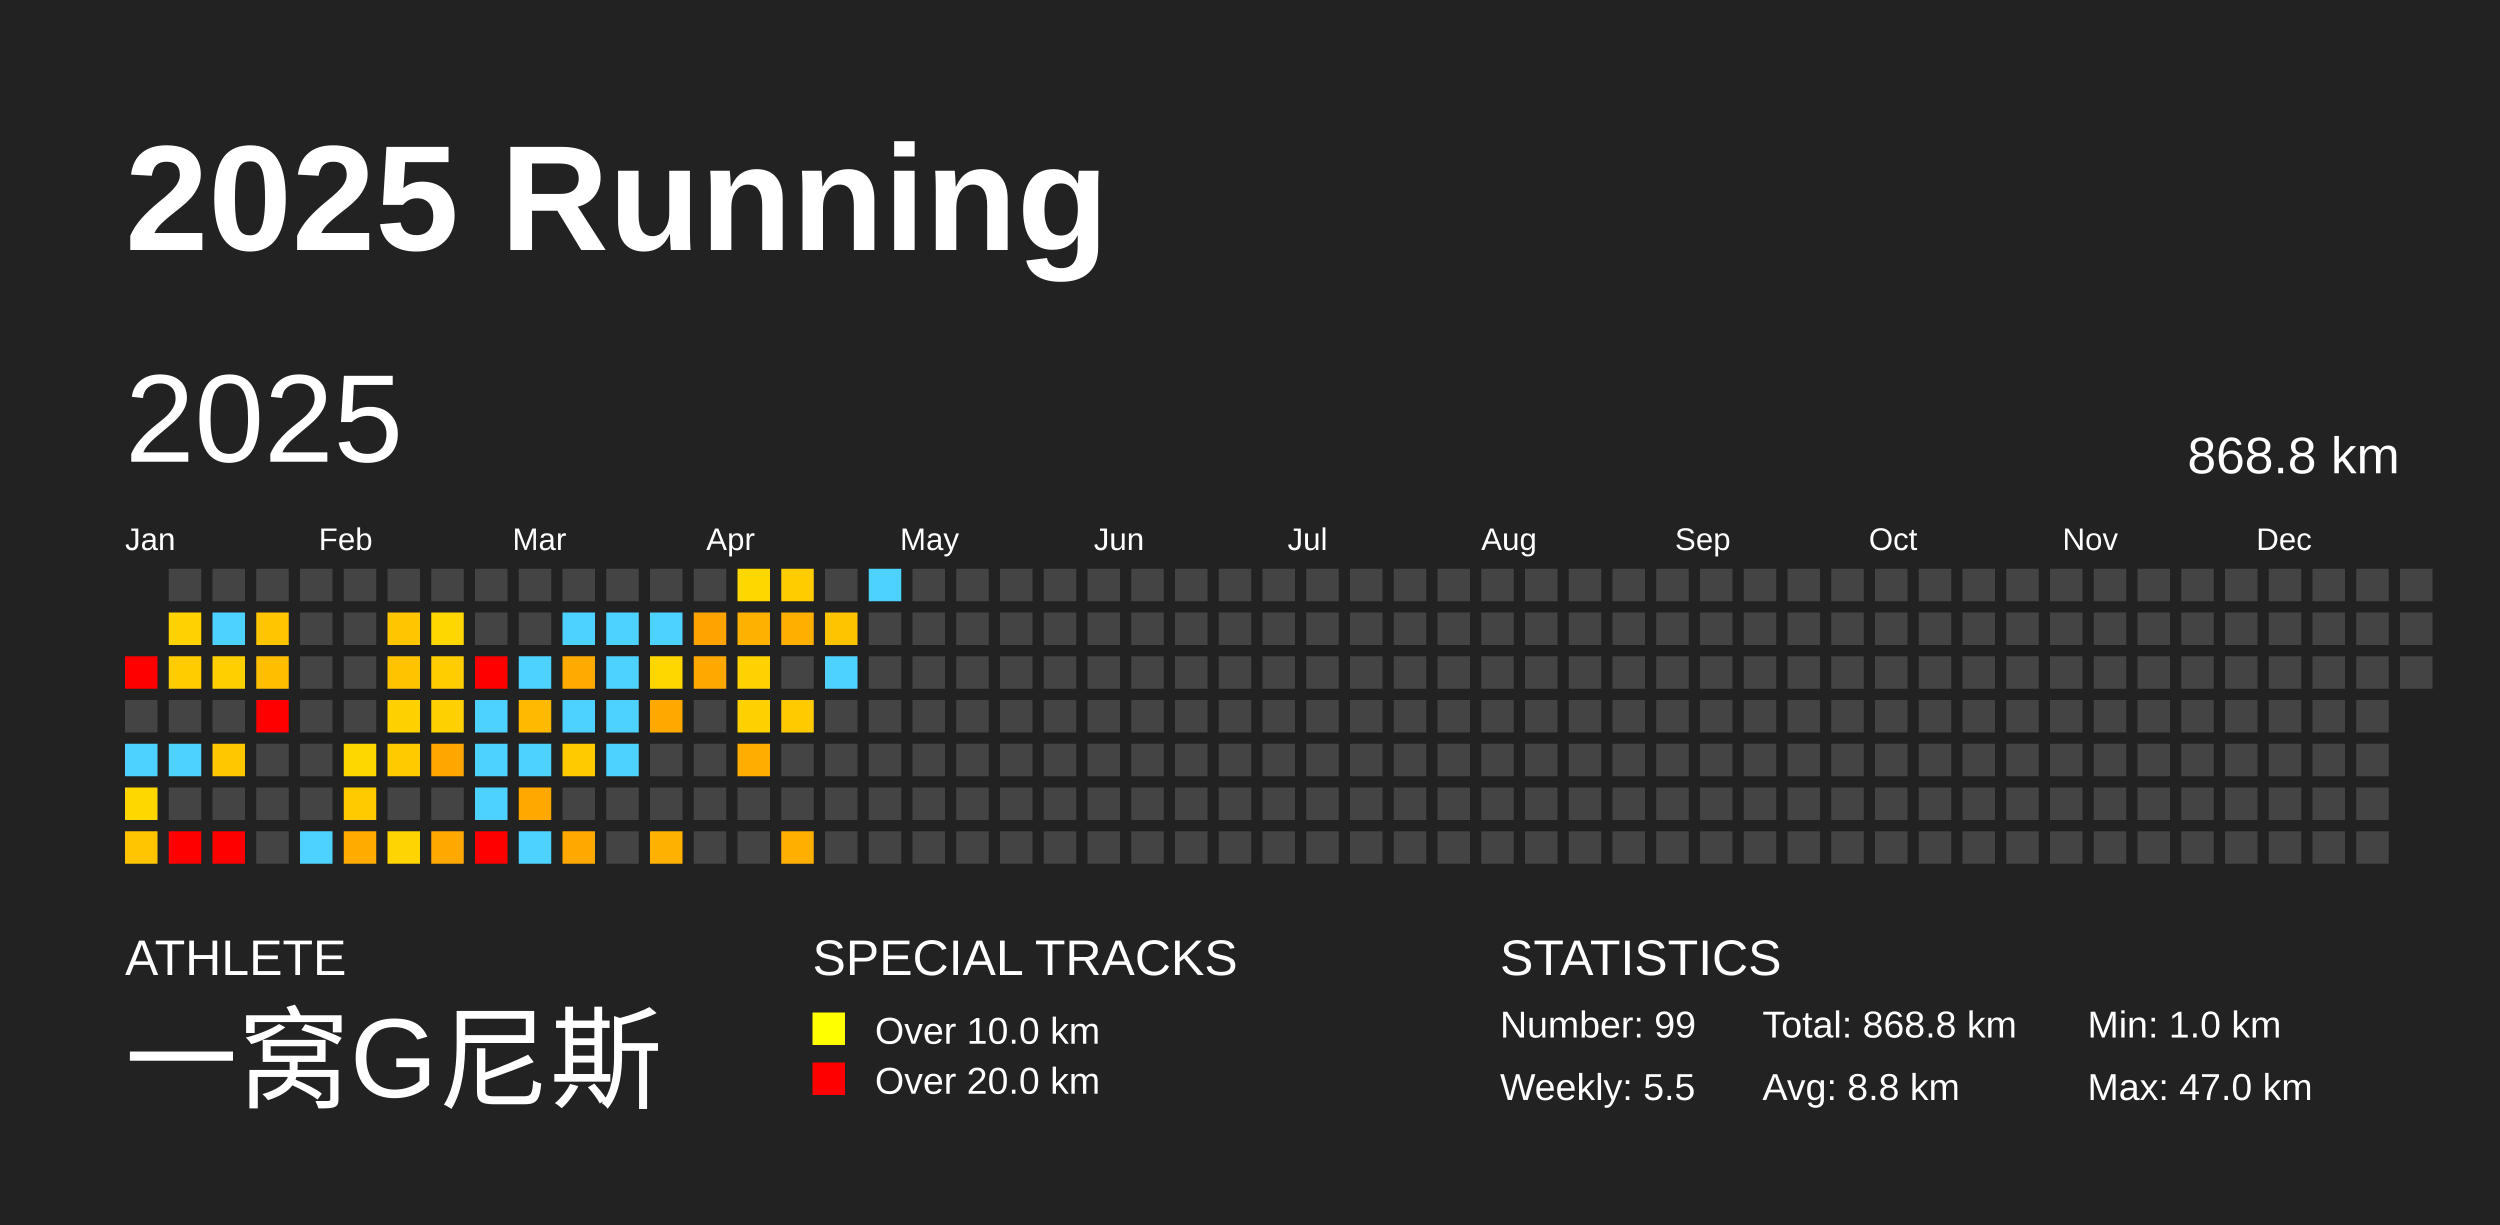
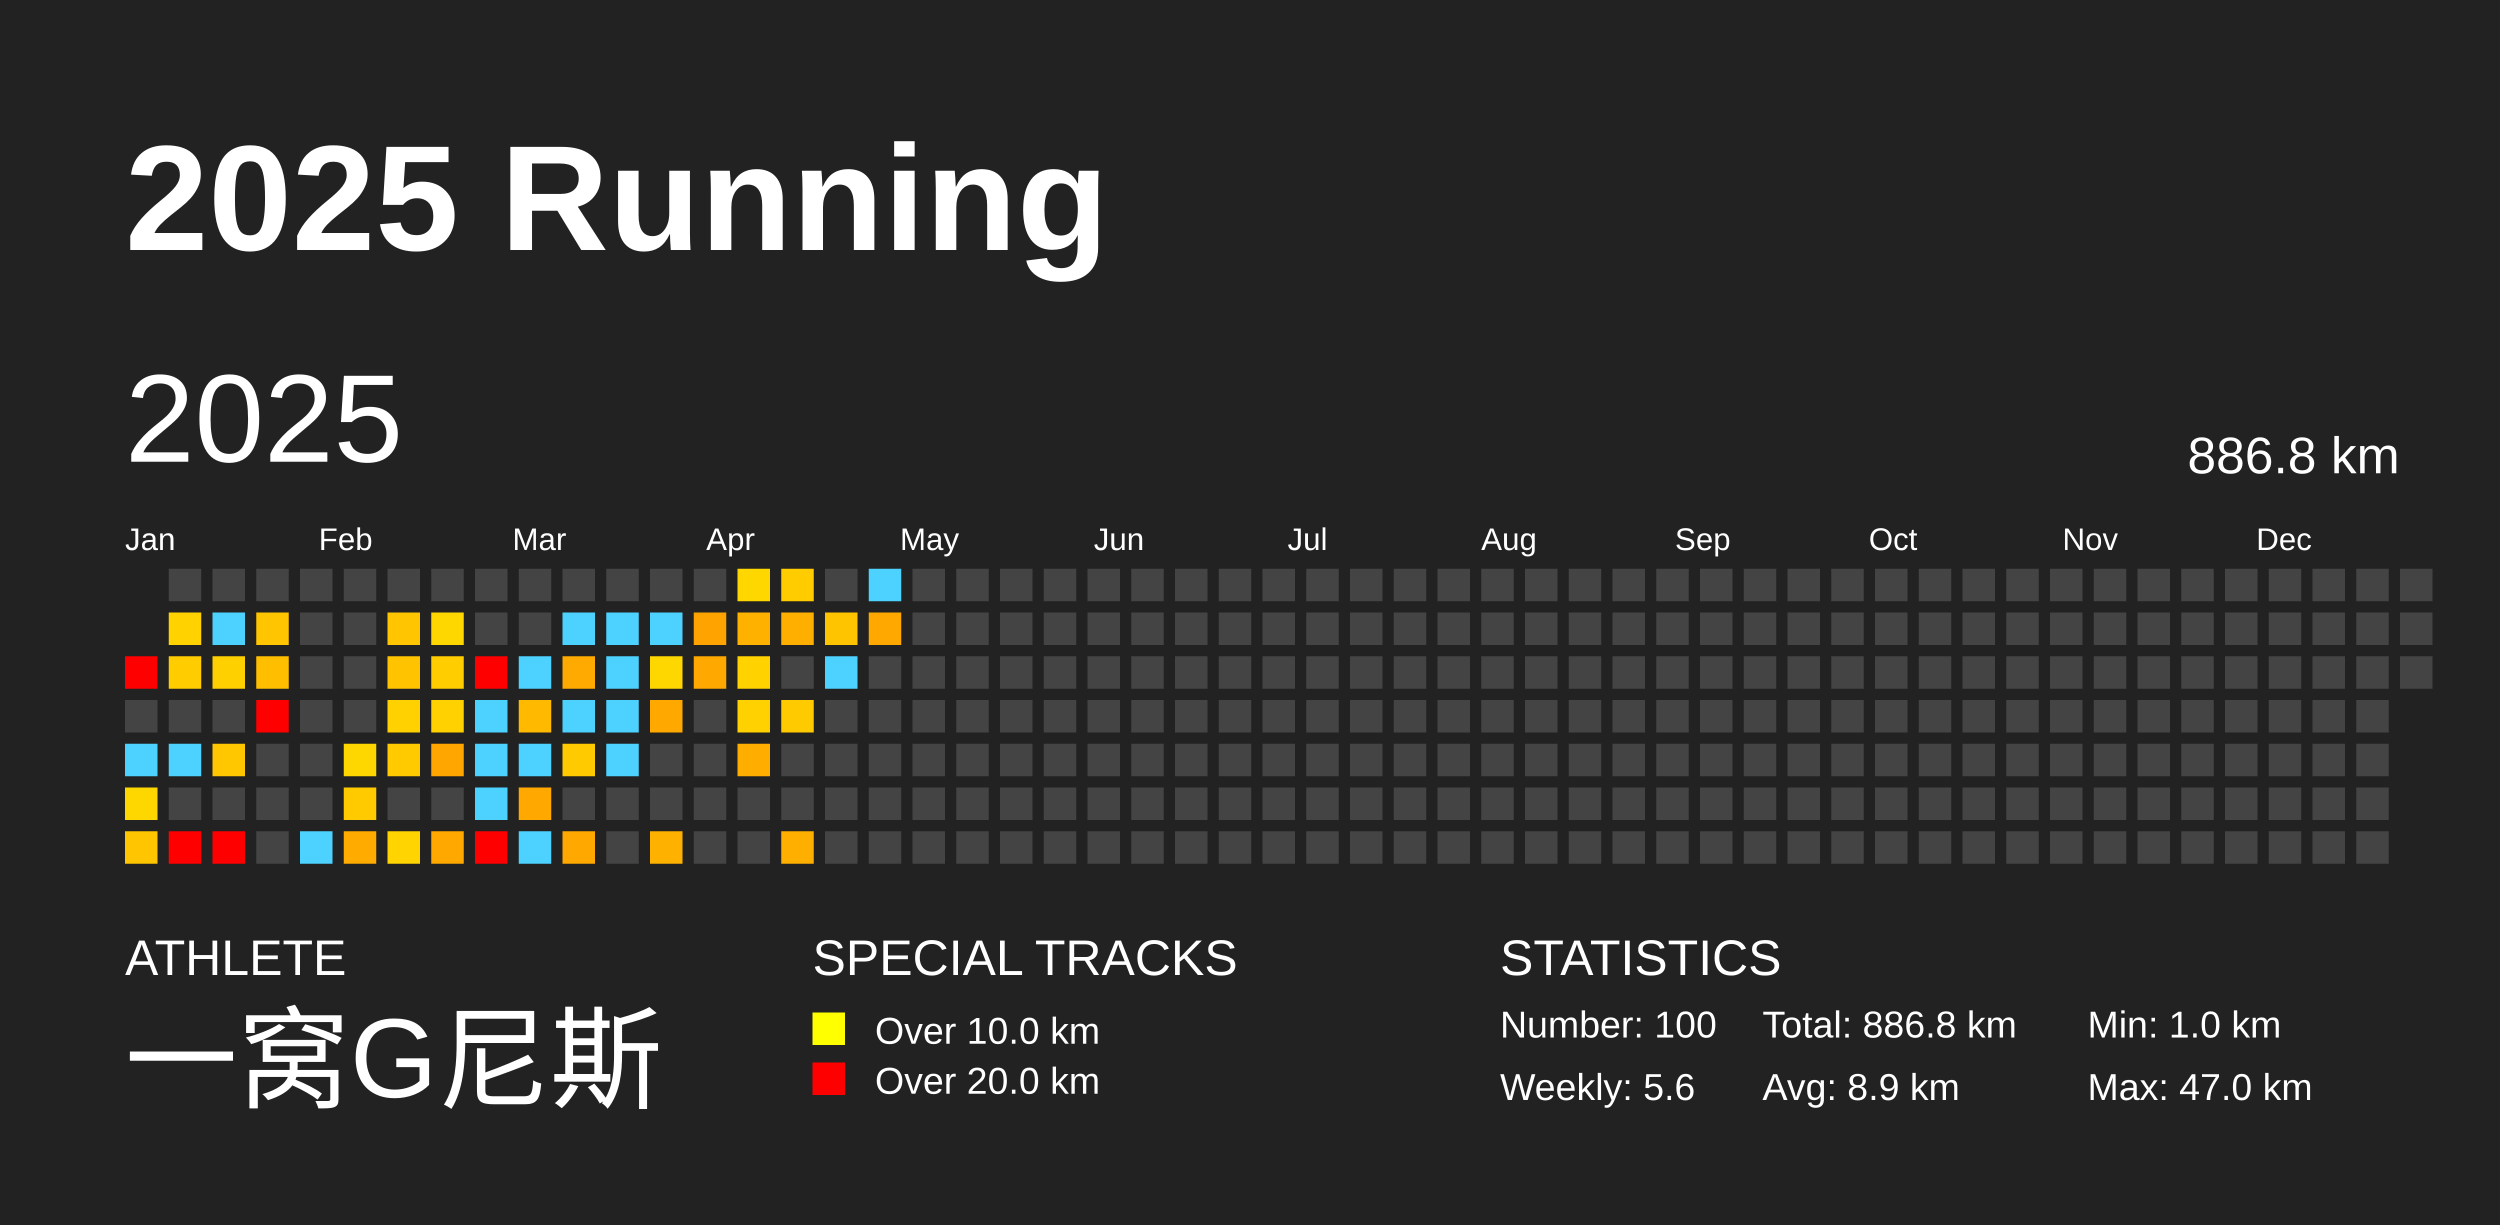
<svg xmlns="http://www.w3.org/2000/svg" baseProfile="full" height="98mm" version="1.1" viewBox="0,0,200,98" width="200mm">
  <defs />
  <rect fill="#222222" height="98" width="200" x="0" y="0" />
  <text fill="#FFFFFF" style="font-size:12px; font-family:Arial; font-weight:bold;" x="10" y="20">2025 Running</text>
  <text fill="#FFFFFF" style="font-size:4px; font-family:Arial" x="10" y="78">ATHLETE</text>
  <text fill="#FFFFFF" style="font-size:9px; font-family:Arial" x="10" y="88">一窝G尼斯</text>
  <text fill="#FFFFFF" style="font-size:4px; font-family:Arial" x="65" y="78">SPECIAL TRACKS</text>
  <rect fill="yellow" height="2.6" width="2.6" x="65" y="81" />
  <text fill="#FFFFFF" style="font-size:3px; font-family:Arial" x="70" y="83.5">Over 10.0 km</text>
  <rect fill="red" height="2.6" width="2.6" x="65" y="85" />
  <text fill="#FFFFFF" style="font-size:3px; font-family:Arial" x="70" y="87.5">Over 20.0 km</text>
  <text fill="#FFFFFF" style="font-size:4px; font-family:Arial" x="120" y="78">STATISTICS</text>
-   <text fill="#FFFFFF" style="font-size:3px; font-family:Arial" x="120" y="83">Number: 99</text>
-   <text fill="#FFFFFF" style="font-size:3px; font-family:Arial" x="120" y="88">Weekly: 5.5</text>
-   <text fill="#FFFFFF" style="font-size:3px; font-family:Arial" x="141" y="83">Total: 868.8 km</text>
-   <text fill="#FFFFFF" style="font-size:3px; font-family:Arial" x="141" y="88">Avg: 8.8 km</text>
+   <text fill="#FFFFFF" style="font-size:3px; font-family:Arial" x="120" y="83">Number: 100</text>
+   <text fill="#FFFFFF" style="font-size:3px; font-family:Arial" x="120" y="88">Weekly: 5.6</text>
+   <text fill="#FFFFFF" style="font-size:3px; font-family:Arial" x="141" y="83">Total: 886.8 km</text>
+   <text fill="#FFFFFF" style="font-size:3px; font-family:Arial" x="141" y="88">Avg: 8.9 km</text>
  <text fill="#FFFFFF" style="font-size:3px; font-family:Arial" x="167" y="83">Min: 1.0 km</text>
  <text fill="#FFFFFF" style="font-size:3px; font-family:Arial" x="167" y="88">Max: 47.0 km</text>
  <text dominant-baseline="hanging" fill="#FFFFFF" style="font-size:10.0px; font-family:Arial;" x="10" y="30">2025</text>
-   <text dominant-baseline="hanging" fill="#FFFFFF" style="font-size:4.125px; font-family:Arial;" x="175" y="35">868.8 km</text>
+   <text dominant-baseline="hanging" fill="#FFFFFF" style="font-size:4.125px; font-family:Arial;" x="175" y="35">886.8 km</text>
  <text fill="#FFFFFF" style="font-size:2.5px; font-family:Arial" x="10.0" y="44">Jan</text>
  <text fill="#FFFFFF" style="font-size:2.5px; font-family:Arial" x="25.5" y="44">Feb</text>
  <text fill="#FFFFFF" style="font-size:2.5px; font-family:Arial" x="41.0" y="44">Mar</text>
  <text fill="#FFFFFF" style="font-size:2.5px; font-family:Arial" x="56.5" y="44">Apr</text>
  <text fill="#FFFFFF" style="font-size:2.5px; font-family:Arial" x="72.0" y="44">May</text>
  <text fill="#FFFFFF" style="font-size:2.5px; font-family:Arial" x="87.5" y="44">Jun</text>
  <text fill="#FFFFFF" style="font-size:2.5px; font-family:Arial" x="103.0" y="44">Jul</text>
  <text fill="#FFFFFF" style="font-size:2.5px; font-family:Arial" x="118.5" y="44">Aug</text>
  <text fill="#FFFFFF" style="font-size:2.5px; font-family:Arial" x="134.0" y="44">Sep</text>
  <text fill="#FFFFFF" style="font-size:2.5px; font-family:Arial" x="149.5" y="44">Oct</text>
  <text fill="#FFFFFF" style="font-size:2.5px; font-family:Arial" x="165.0" y="44">Nov</text>
  <text fill="#FFFFFF" style="font-size:2.5px; font-family:Arial" x="180.5" y="44">Dec</text>
  <rect fill="red" height="2.6" width="2.6" x="10.0" y="52.5" />
  <rect fill="#444444" height="2.6" width="2.6" x="10.0" y="56.0" />
  <rect fill="#4dd2ff" height="2.6" width="2.6" x="10.0" y="59.5" />
  <rect fill="#ffd700" height="2.6" width="2.6" x="10.0" y="63.0" />
  <rect fill="#ffc500" height="2.6" width="2.6" x="10.0" y="66.5" />
  <rect fill="#444444" height="2.6" width="2.6" x="13.5" y="45.5" />
  <rect fill="#ffd200" height="2.6" width="2.6" x="13.5" y="49.0" />
  <rect fill="#ffcc00" height="2.6" width="2.6" x="13.5" y="52.5" />
  <rect fill="#444444" height="2.6" width="2.6" x="13.5" y="56.0" />
  <rect fill="#4dd2ff" height="2.6" width="2.6" x="13.5" y="59.5" />
  <rect fill="#444444" height="2.6" width="2.6" x="13.5" y="63.0" />
  <rect fill="red" height="2.6" width="2.6" x="13.5" y="66.5" />
  <rect fill="#444444" height="2.6" width="2.6" x="17.0" y="45.5" />
  <rect fill="#4dd2ff" height="2.6" width="2.6" x="17.0" y="49.0" />
  <rect fill="#ffd000" height="2.6" width="2.6" x="17.0" y="52.5" />
  <rect fill="#444444" height="2.6" width="2.6" x="17.0" y="56.0" />
  <rect fill="#ffc700" height="2.6" width="2.6" x="17.0" y="59.5" />
  <rect fill="#444444" height="2.6" width="2.6" x="17.0" y="63.0" />
  <rect fill="red" height="2.6" width="2.6" x="17.0" y="66.5" />
  <rect fill="#444444" height="2.6" width="2.6" x="20.5" y="45.5" />
  <rect fill="#ffc500" height="2.6" width="2.6" x="20.5" y="49.0" />
  <rect fill="#ffbf00" height="2.6" width="2.6" x="20.5" y="52.5" />
  <rect fill="red" height="2.6" width="2.6" x="20.5" y="56.0" />
  <rect fill="#444444" height="2.6" width="2.6" x="20.5" y="59.5" />
  <rect fill="#444444" height="2.6" width="2.6" x="20.5" y="63.0" />
  <rect fill="#444444" height="2.6" width="2.6" x="20.5" y="66.5" />
  <rect fill="#444444" height="2.6" width="2.6" x="24.0" y="45.5" />
  <rect fill="#444444" height="2.6" width="2.6" x="24.0" y="49.0" />
  <rect fill="#444444" height="2.6" width="2.6" x="24.0" y="52.5" />
  <rect fill="#444444" height="2.6" width="2.6" x="24.0" y="56.0" />
  <rect fill="#444444" height="2.6" width="2.6" x="24.0" y="59.5" />
  <rect fill="#444444" height="2.6" width="2.6" x="24.0" y="63.0" />
  <rect fill="#4dd2ff" height="2.6" width="2.6" x="24.0" y="66.5" />
  <rect fill="#444444" height="2.6" width="2.6" x="27.5" y="45.5" />
  <rect fill="#444444" height="2.6" width="2.6" x="27.5" y="49.0" />
  <rect fill="#444444" height="2.6" width="2.6" x="27.5" y="52.5" />
  <rect fill="#444444" height="2.6" width="2.6" x="27.5" y="56.0" />
  <rect fill="#ffd700" height="2.6" width="2.6" x="27.5" y="59.5" />
  <rect fill="#ffcb00" height="2.6" width="2.6" x="27.5" y="63.0" />
  <rect fill="#ffab00" height="2.6" width="2.6" x="27.5" y="66.5" />
  <rect fill="#444444" height="2.6" width="2.6" x="31.0" y="45.5" />
  <rect fill="#ffc500" height="2.6" width="2.6" x="31.0" y="49.0" />
  <rect fill="#ffc300" height="2.6" width="2.6" x="31.0" y="52.5" />
  <rect fill="#ffd100" height="2.6" width="2.6" x="31.0" y="56.0" />
  <rect fill="#ffcb00" height="2.6" width="2.6" x="31.0" y="59.5" />
  <rect fill="#444444" height="2.6" width="2.6" x="31.0" y="63.0" />
  <rect fill="#ffd400" height="2.6" width="2.6" x="31.0" y="66.5" />
  <rect fill="#444444" height="2.6" width="2.6" x="34.5" y="45.5" />
  <rect fill="#ffd700" height="2.6" width="2.6" x="34.5" y="49.0" />
  <rect fill="#ffcd00" height="2.6" width="2.6" x="34.5" y="52.5" />
  <rect fill="#ffd100" height="2.6" width="2.6" x="34.5" y="56.0" />
  <rect fill="#ffa700" height="2.6" width="2.6" x="34.5" y="59.5" />
  <rect fill="#444444" height="2.6" width="2.6" x="34.5" y="63.0" />
  <rect fill="#ffa900" height="2.6" width="2.6" x="34.5" y="66.5" />
  <rect fill="#444444" height="2.6" width="2.6" x="38.0" y="45.5" />
  <rect fill="#444444" height="2.6" width="2.6" x="38.0" y="49.0" />
  <rect fill="red" height="2.6" width="2.6" x="38.0" y="52.5" />
  <rect fill="#4dd2ff" height="2.6" width="2.6" x="38.0" y="56.0" />
  <rect fill="#4dd2ff" height="2.6" width="2.6" x="38.0" y="59.5" />
  <rect fill="#4dd2ff" height="2.6" width="2.6" x="38.0" y="63.0" />
  <rect fill="red" height="2.6" width="2.6" x="38.0" y="66.5" />
  <rect fill="#444444" height="2.6" width="2.6" x="41.5" y="45.5" />
  <rect fill="#444444" height="2.6" width="2.6" x="41.5" y="49.0" />
  <rect fill="#4dd2ff" height="2.6" width="2.6" x="41.5" y="52.5" />
  <rect fill="#ffba00" height="2.6" width="2.6" x="41.5" y="56.0" />
  <rect fill="#4dd2ff" height="2.6" width="2.6" x="41.5" y="59.5" />
  <rect fill="#ffa800" height="2.6" width="2.6" x="41.5" y="63.0" />
  <rect fill="#4dd2ff" height="2.6" width="2.6" x="41.5" y="66.5" />
  <rect fill="#444444" height="2.6" width="2.6" x="45.0" y="45.5" />
  <rect fill="#4dd2ff" height="2.6" width="2.6" x="45.0" y="49.0" />
  <rect fill="#ffaa00" height="2.6" width="2.6" x="45.0" y="52.5" />
  <rect fill="#4dd2ff" height="2.6" width="2.6" x="45.0" y="56.0" />
  <rect fill="#ffcb00" height="2.6" width="2.6" x="45.0" y="59.5" />
  <rect fill="#444444" height="2.6" width="2.6" x="45.0" y="63.0" />
  <rect fill="#ffa900" height="2.6" width="2.6" x="45.0" y="66.5" />
  <rect fill="#444444" height="2.6" width="2.6" x="48.5" y="45.5" />
  <rect fill="#4dd2ff" height="2.6" width="2.6" x="48.5" y="49.0" />
  <rect fill="#4dd2ff" height="2.6" width="2.6" x="48.5" y="52.5" />
  <rect fill="#4dd2ff" height="2.6" width="2.6" x="48.5" y="56.0" />
  <rect fill="#4dd2ff" height="2.6" width="2.6" x="48.5" y="59.5" />
  <rect fill="#444444" height="2.6" width="2.6" x="48.5" y="63.0" />
  <rect fill="#444444" height="2.6" width="2.6" x="48.5" y="66.5" />
  <rect fill="#444444" height="2.6" width="2.6" x="52.0" y="45.5" />
  <rect fill="#4dd2ff" height="2.6" width="2.6" x="52.0" y="49.0" />
  <rect fill="#ffd700" height="2.6" width="2.6" x="52.0" y="52.5" />
  <rect fill="#ffa900" height="2.6" width="2.6" x="52.0" y="56.0" />
  <rect fill="#444444" height="2.6" width="2.6" x="52.0" y="59.5" />
  <rect fill="#444444" height="2.6" width="2.6" x="52.0" y="63.0" />
  <rect fill="#ffb100" height="2.6" width="2.6" x="52.0" y="66.5" />
  <rect fill="#444444" height="2.6" width="2.6" x="55.5" y="45.5" />
  <rect fill="#ffa300" height="2.6" width="2.6" x="55.5" y="49.0" />
  <rect fill="#ffa800" height="2.6" width="2.6" x="55.5" y="52.5" />
  <rect fill="#444444" height="2.6" width="2.6" x="55.5" y="56.0" />
  <rect fill="#444444" height="2.6" width="2.6" x="55.5" y="59.5" />
  <rect fill="#444444" height="2.6" width="2.6" x="55.5" y="63.0" />
  <rect fill="#444444" height="2.6" width="2.6" x="55.5" y="66.5" />
  <rect fill="#ffd700" height="2.6" width="2.6" x="59.0" y="45.5" />
  <rect fill="#ffb100" height="2.6" width="2.6" x="59.0" y="49.0" />
  <rect fill="#ffd200" height="2.6" width="2.6" x="59.0" y="52.5" />
  <rect fill="#ffd100" height="2.6" width="2.6" x="59.0" y="56.0" />
  <rect fill="#ffae00" height="2.6" width="2.6" x="59.0" y="59.5" />
  <rect fill="#444444" height="2.6" width="2.6" x="59.0" y="63.0" />
  <rect fill="#444444" height="2.6" width="2.6" x="59.0" y="66.5" />
  <rect fill="#ffcc00" height="2.6" width="2.6" x="62.5" y="45.5" />
  <rect fill="#ffaf00" height="2.6" width="2.6" x="62.5" y="49.0" />
  <rect fill="#444444" height="2.6" width="2.6" x="62.5" y="52.5" />
  <rect fill="#ffca00" height="2.6" width="2.6" x="62.5" y="56.0" />
  <rect fill="#444444" height="2.6" width="2.6" x="62.5" y="59.5" />
  <rect fill="#444444" height="2.6" width="2.6" x="62.5" y="63.0" />
  <rect fill="#ffaf00" height="2.6" width="2.6" x="62.5" y="66.5" />
  <rect fill="#444444" height="2.6" width="2.6" x="66.0" y="45.5" />
  <rect fill="#ffc400" height="2.6" width="2.6" x="66.0" y="49.0" />
  <rect fill="#4dd2ff" height="2.6" width="2.6" x="66.0" y="52.5" />
  <rect fill="#444444" height="2.6" width="2.6" x="66.0" y="56.0" />
  <rect fill="#444444" height="2.6" width="2.6" x="66.0" y="59.5" />
  <rect fill="#444444" height="2.6" width="2.6" x="66.0" y="63.0" />
  <rect fill="#444444" height="2.6" width="2.6" x="66.0" y="66.5" />
  <rect fill="#4dd2ff" height="2.6" width="2.6" x="69.5" y="45.5" />
-   <rect fill="#444444" height="2.6" width="2.6" x="69.5" y="49.0" />
+   <rect fill="#ffa900" height="2.6" width="2.6" x="69.5" y="49.0" />
  <rect fill="#444444" height="2.6" width="2.6" x="69.5" y="52.5" />
  <rect fill="#444444" height="2.6" width="2.6" x="69.5" y="56.0" />
  <rect fill="#444444" height="2.6" width="2.6" x="69.5" y="59.5" />
  <rect fill="#444444" height="2.6" width="2.6" x="69.5" y="63.0" />
  <rect fill="#444444" height="2.6" width="2.6" x="69.5" y="66.5" />
  <rect fill="#444444" height="2.6" width="2.6" x="73.0" y="45.5" />
  <rect fill="#444444" height="2.6" width="2.6" x="73.0" y="49.0" />
  <rect fill="#444444" height="2.6" width="2.6" x="73.0" y="52.5" />
  <rect fill="#444444" height="2.6" width="2.6" x="73.0" y="56.0" />
  <rect fill="#444444" height="2.6" width="2.6" x="73.0" y="59.5" />
  <rect fill="#444444" height="2.6" width="2.6" x="73.0" y="63.0" />
  <rect fill="#444444" height="2.6" width="2.6" x="73.0" y="66.5" />
  <rect fill="#444444" height="2.6" width="2.6" x="76.5" y="45.5" />
  <rect fill="#444444" height="2.6" width="2.6" x="76.5" y="49.0" />
  <rect fill="#444444" height="2.6" width="2.6" x="76.5" y="52.5" />
  <rect fill="#444444" height="2.6" width="2.6" x="76.5" y="56.0" />
  <rect fill="#444444" height="2.6" width="2.6" x="76.5" y="59.5" />
  <rect fill="#444444" height="2.6" width="2.6" x="76.5" y="63.0" />
  <rect fill="#444444" height="2.6" width="2.6" x="76.5" y="66.5" />
  <rect fill="#444444" height="2.6" width="2.6" x="80.0" y="45.5" />
  <rect fill="#444444" height="2.6" width="2.6" x="80.0" y="49.0" />
  <rect fill="#444444" height="2.6" width="2.6" x="80.0" y="52.5" />
  <rect fill="#444444" height="2.6" width="2.6" x="80.0" y="56.0" />
  <rect fill="#444444" height="2.6" width="2.6" x="80.0" y="59.5" />
  <rect fill="#444444" height="2.6" width="2.6" x="80.0" y="63.0" />
  <rect fill="#444444" height="2.6" width="2.6" x="80.0" y="66.5" />
  <rect fill="#444444" height="2.6" width="2.6" x="83.5" y="45.5" />
  <rect fill="#444444" height="2.6" width="2.6" x="83.5" y="49.0" />
  <rect fill="#444444" height="2.6" width="2.6" x="83.5" y="52.5" />
  <rect fill="#444444" height="2.6" width="2.6" x="83.5" y="56.0" />
  <rect fill="#444444" height="2.6" width="2.6" x="83.5" y="59.5" />
  <rect fill="#444444" height="2.6" width="2.6" x="83.5" y="63.0" />
  <rect fill="#444444" height="2.6" width="2.6" x="83.5" y="66.5" />
  <rect fill="#444444" height="2.6" width="2.6" x="87.0" y="45.5" />
  <rect fill="#444444" height="2.6" width="2.6" x="87.0" y="49.0" />
  <rect fill="#444444" height="2.6" width="2.6" x="87.0" y="52.5" />
  <rect fill="#444444" height="2.6" width="2.6" x="87.0" y="56.0" />
  <rect fill="#444444" height="2.6" width="2.6" x="87.0" y="59.5" />
  <rect fill="#444444" height="2.6" width="2.6" x="87.0" y="63.0" />
  <rect fill="#444444" height="2.6" width="2.6" x="87.0" y="66.5" />
  <rect fill="#444444" height="2.6" width="2.6" x="90.5" y="45.5" />
  <rect fill="#444444" height="2.6" width="2.6" x="90.5" y="49.0" />
  <rect fill="#444444" height="2.6" width="2.6" x="90.5" y="52.5" />
  <rect fill="#444444" height="2.6" width="2.6" x="90.5" y="56.0" />
  <rect fill="#444444" height="2.6" width="2.6" x="90.5" y="59.5" />
  <rect fill="#444444" height="2.6" width="2.6" x="90.5" y="63.0" />
  <rect fill="#444444" height="2.6" width="2.6" x="90.5" y="66.5" />
  <rect fill="#444444" height="2.6" width="2.6" x="94.0" y="45.5" />
  <rect fill="#444444" height="2.6" width="2.6" x="94.0" y="49.0" />
  <rect fill="#444444" height="2.6" width="2.6" x="94.0" y="52.5" />
  <rect fill="#444444" height="2.6" width="2.6" x="94.0" y="56.0" />
  <rect fill="#444444" height="2.6" width="2.6" x="94.0" y="59.5" />
  <rect fill="#444444" height="2.6" width="2.6" x="94.0" y="63.0" />
  <rect fill="#444444" height="2.6" width="2.6" x="94.0" y="66.5" />
  <rect fill="#444444" height="2.6" width="2.6" x="97.5" y="45.5" />
  <rect fill="#444444" height="2.6" width="2.6" x="97.5" y="49.0" />
  <rect fill="#444444" height="2.6" width="2.6" x="97.5" y="52.5" />
  <rect fill="#444444" height="2.6" width="2.6" x="97.5" y="56.0" />
  <rect fill="#444444" height="2.6" width="2.6" x="97.5" y="59.5" />
  <rect fill="#444444" height="2.6" width="2.6" x="97.5" y="63.0" />
  <rect fill="#444444" height="2.6" width="2.6" x="97.5" y="66.5" />
  <rect fill="#444444" height="2.6" width="2.6" x="101.0" y="45.5" />
  <rect fill="#444444" height="2.6" width="2.6" x="101.0" y="49.0" />
  <rect fill="#444444" height="2.6" width="2.6" x="101.0" y="52.5" />
  <rect fill="#444444" height="2.6" width="2.6" x="101.0" y="56.0" />
  <rect fill="#444444" height="2.6" width="2.6" x="101.0" y="59.5" />
  <rect fill="#444444" height="2.6" width="2.6" x="101.0" y="63.0" />
  <rect fill="#444444" height="2.6" width="2.6" x="101.0" y="66.5" />
  <rect fill="#444444" height="2.6" width="2.6" x="104.5" y="45.5" />
  <rect fill="#444444" height="2.6" width="2.6" x="104.5" y="49.0" />
  <rect fill="#444444" height="2.6" width="2.6" x="104.5" y="52.5" />
  <rect fill="#444444" height="2.6" width="2.6" x="104.5" y="56.0" />
  <rect fill="#444444" height="2.6" width="2.6" x="104.5" y="59.5" />
  <rect fill="#444444" height="2.6" width="2.6" x="104.5" y="63.0" />
  <rect fill="#444444" height="2.6" width="2.6" x="104.5" y="66.5" />
  <rect fill="#444444" height="2.6" width="2.6" x="108.0" y="45.5" />
  <rect fill="#444444" height="2.6" width="2.6" x="108.0" y="49.0" />
  <rect fill="#444444" height="2.6" width="2.6" x="108.0" y="52.5" />
  <rect fill="#444444" height="2.6" width="2.6" x="108.0" y="56.0" />
  <rect fill="#444444" height="2.6" width="2.6" x="108.0" y="59.5" />
  <rect fill="#444444" height="2.6" width="2.6" x="108.0" y="63.0" />
  <rect fill="#444444" height="2.6" width="2.6" x="108.0" y="66.5" />
  <rect fill="#444444" height="2.6" width="2.6" x="111.5" y="45.5" />
  <rect fill="#444444" height="2.6" width="2.6" x="111.5" y="49.0" />
  <rect fill="#444444" height="2.6" width="2.6" x="111.5" y="52.5" />
  <rect fill="#444444" height="2.6" width="2.6" x="111.5" y="56.0" />
  <rect fill="#444444" height="2.6" width="2.6" x="111.5" y="59.5" />
  <rect fill="#444444" height="2.6" width="2.6" x="111.5" y="63.0" />
  <rect fill="#444444" height="2.6" width="2.6" x="111.5" y="66.5" />
  <rect fill="#444444" height="2.6" width="2.6" x="115.0" y="45.5" />
  <rect fill="#444444" height="2.6" width="2.6" x="115.0" y="49.0" />
  <rect fill="#444444" height="2.6" width="2.6" x="115.0" y="52.5" />
  <rect fill="#444444" height="2.6" width="2.6" x="115.0" y="56.0" />
  <rect fill="#444444" height="2.6" width="2.6" x="115.0" y="59.5" />
  <rect fill="#444444" height="2.6" width="2.6" x="115.0" y="63.0" />
  <rect fill="#444444" height="2.6" width="2.6" x="115.0" y="66.5" />
  <rect fill="#444444" height="2.6" width="2.6" x="118.5" y="45.5" />
  <rect fill="#444444" height="2.6" width="2.6" x="118.5" y="49.0" />
  <rect fill="#444444" height="2.6" width="2.6" x="118.5" y="52.5" />
  <rect fill="#444444" height="2.6" width="2.6" x="118.5" y="56.0" />
  <rect fill="#444444" height="2.6" width="2.6" x="118.5" y="59.5" />
  <rect fill="#444444" height="2.6" width="2.6" x="118.5" y="63.0" />
  <rect fill="#444444" height="2.6" width="2.6" x="118.5" y="66.5" />
  <rect fill="#444444" height="2.6" width="2.6" x="122.0" y="45.5" />
  <rect fill="#444444" height="2.6" width="2.6" x="122.0" y="49.0" />
  <rect fill="#444444" height="2.6" width="2.6" x="122.0" y="52.5" />
  <rect fill="#444444" height="2.6" width="2.6" x="122.0" y="56.0" />
  <rect fill="#444444" height="2.6" width="2.6" x="122.0" y="59.5" />
  <rect fill="#444444" height="2.6" width="2.6" x="122.0" y="63.0" />
  <rect fill="#444444" height="2.6" width="2.6" x="122.0" y="66.5" />
  <rect fill="#444444" height="2.6" width="2.6" x="125.5" y="45.5" />
  <rect fill="#444444" height="2.6" width="2.6" x="125.5" y="49.0" />
  <rect fill="#444444" height="2.6" width="2.6" x="125.5" y="52.5" />
  <rect fill="#444444" height="2.6" width="2.6" x="125.5" y="56.0" />
  <rect fill="#444444" height="2.6" width="2.6" x="125.5" y="59.5" />
  <rect fill="#444444" height="2.6" width="2.6" x="125.5" y="63.0" />
  <rect fill="#444444" height="2.6" width="2.6" x="125.5" y="66.5" />
  <rect fill="#444444" height="2.6" width="2.6" x="129.0" y="45.5" />
  <rect fill="#444444" height="2.6" width="2.6" x="129.0" y="49.0" />
  <rect fill="#444444" height="2.6" width="2.6" x="129.0" y="52.5" />
  <rect fill="#444444" height="2.6" width="2.6" x="129.0" y="56.0" />
  <rect fill="#444444" height="2.6" width="2.6" x="129.0" y="59.5" />
  <rect fill="#444444" height="2.6" width="2.6" x="129.0" y="63.0" />
  <rect fill="#444444" height="2.6" width="2.6" x="129.0" y="66.5" />
  <rect fill="#444444" height="2.6" width="2.6" x="132.5" y="45.5" />
  <rect fill="#444444" height="2.6" width="2.6" x="132.5" y="49.0" />
  <rect fill="#444444" height="2.6" width="2.6" x="132.5" y="52.5" />
  <rect fill="#444444" height="2.6" width="2.6" x="132.5" y="56.0" />
  <rect fill="#444444" height="2.6" width="2.6" x="132.5" y="59.5" />
  <rect fill="#444444" height="2.6" width="2.6" x="132.5" y="63.0" />
  <rect fill="#444444" height="2.6" width="2.6" x="132.5" y="66.5" />
  <rect fill="#444444" height="2.6" width="2.6" x="136.0" y="45.5" />
  <rect fill="#444444" height="2.6" width="2.6" x="136.0" y="49.0" />
  <rect fill="#444444" height="2.6" width="2.6" x="136.0" y="52.5" />
  <rect fill="#444444" height="2.6" width="2.6" x="136.0" y="56.0" />
  <rect fill="#444444" height="2.6" width="2.6" x="136.0" y="59.5" />
  <rect fill="#444444" height="2.6" width="2.6" x="136.0" y="63.0" />
  <rect fill="#444444" height="2.6" width="2.6" x="136.0" y="66.5" />
  <rect fill="#444444" height="2.6" width="2.6" x="139.5" y="45.5" />
  <rect fill="#444444" height="2.6" width="2.6" x="139.5" y="49.0" />
  <rect fill="#444444" height="2.6" width="2.6" x="139.5" y="52.5" />
  <rect fill="#444444" height="2.6" width="2.6" x="139.5" y="56.0" />
  <rect fill="#444444" height="2.6" width="2.6" x="139.5" y="59.5" />
  <rect fill="#444444" height="2.6" width="2.6" x="139.5" y="63.0" />
  <rect fill="#444444" height="2.6" width="2.6" x="139.5" y="66.5" />
  <rect fill="#444444" height="2.6" width="2.6" x="143.0" y="45.5" />
  <rect fill="#444444" height="2.6" width="2.6" x="143.0" y="49.0" />
  <rect fill="#444444" height="2.6" width="2.6" x="143.0" y="52.5" />
  <rect fill="#444444" height="2.6" width="2.6" x="143.0" y="56.0" />
  <rect fill="#444444" height="2.6" width="2.6" x="143.0" y="59.5" />
  <rect fill="#444444" height="2.6" width="2.6" x="143.0" y="63.0" />
  <rect fill="#444444" height="2.6" width="2.6" x="143.0" y="66.5" />
  <rect fill="#444444" height="2.6" width="2.6" x="146.5" y="45.5" />
  <rect fill="#444444" height="2.6" width="2.6" x="146.5" y="49.0" />
  <rect fill="#444444" height="2.6" width="2.6" x="146.5" y="52.5" />
  <rect fill="#444444" height="2.6" width="2.6" x="146.5" y="56.0" />
  <rect fill="#444444" height="2.6" width="2.6" x="146.5" y="59.5" />
  <rect fill="#444444" height="2.6" width="2.6" x="146.5" y="63.0" />
  <rect fill="#444444" height="2.6" width="2.6" x="146.5" y="66.5" />
  <rect fill="#444444" height="2.6" width="2.6" x="150.0" y="45.5" />
  <rect fill="#444444" height="2.6" width="2.6" x="150.0" y="49.0" />
  <rect fill="#444444" height="2.6" width="2.6" x="150.0" y="52.5" />
  <rect fill="#444444" height="2.6" width="2.6" x="150.0" y="56.0" />
  <rect fill="#444444" height="2.6" width="2.6" x="150.0" y="59.5" />
  <rect fill="#444444" height="2.6" width="2.6" x="150.0" y="63.0" />
  <rect fill="#444444" height="2.6" width="2.6" x="150.0" y="66.5" />
  <rect fill="#444444" height="2.6" width="2.6" x="153.5" y="45.5" />
  <rect fill="#444444" height="2.6" width="2.6" x="153.5" y="49.0" />
  <rect fill="#444444" height="2.6" width="2.6" x="153.5" y="52.5" />
  <rect fill="#444444" height="2.6" width="2.6" x="153.5" y="56.0" />
  <rect fill="#444444" height="2.6" width="2.6" x="153.5" y="59.5" />
  <rect fill="#444444" height="2.6" width="2.6" x="153.5" y="63.0" />
  <rect fill="#444444" height="2.6" width="2.6" x="153.5" y="66.5" />
  <rect fill="#444444" height="2.6" width="2.6" x="157.0" y="45.5" />
  <rect fill="#444444" height="2.6" width="2.6" x="157.0" y="49.0" />
  <rect fill="#444444" height="2.6" width="2.6" x="157.0" y="52.5" />
  <rect fill="#444444" height="2.6" width="2.6" x="157.0" y="56.0" />
  <rect fill="#444444" height="2.6" width="2.6" x="157.0" y="59.5" />
  <rect fill="#444444" height="2.6" width="2.6" x="157.0" y="63.0" />
  <rect fill="#444444" height="2.6" width="2.6" x="157.0" y="66.5" />
  <rect fill="#444444" height="2.6" width="2.6" x="160.5" y="45.5" />
  <rect fill="#444444" height="2.6" width="2.6" x="160.5" y="49.0" />
  <rect fill="#444444" height="2.6" width="2.6" x="160.5" y="52.5" />
  <rect fill="#444444" height="2.6" width="2.6" x="160.5" y="56.0" />
  <rect fill="#444444" height="2.6" width="2.6" x="160.5" y="59.5" />
  <rect fill="#444444" height="2.6" width="2.6" x="160.5" y="63.0" />
  <rect fill="#444444" height="2.6" width="2.6" x="160.5" y="66.5" />
  <rect fill="#444444" height="2.6" width="2.6" x="164.0" y="45.5" />
  <rect fill="#444444" height="2.6" width="2.6" x="164.0" y="49.0" />
  <rect fill="#444444" height="2.6" width="2.6" x="164.0" y="52.5" />
  <rect fill="#444444" height="2.6" width="2.6" x="164.0" y="56.0" />
  <rect fill="#444444" height="2.6" width="2.6" x="164.0" y="59.5" />
  <rect fill="#444444" height="2.6" width="2.6" x="164.0" y="63.0" />
  <rect fill="#444444" height="2.6" width="2.6" x="164.0" y="66.5" />
  <rect fill="#444444" height="2.6" width="2.6" x="167.5" y="45.5" />
  <rect fill="#444444" height="2.6" width="2.6" x="167.5" y="49.0" />
  <rect fill="#444444" height="2.6" width="2.6" x="167.5" y="52.5" />
  <rect fill="#444444" height="2.6" width="2.6" x="167.5" y="56.0" />
  <rect fill="#444444" height="2.6" width="2.6" x="167.5" y="59.5" />
  <rect fill="#444444" height="2.6" width="2.6" x="167.5" y="63.0" />
  <rect fill="#444444" height="2.6" width="2.6" x="167.5" y="66.5" />
  <rect fill="#444444" height="2.6" width="2.6" x="171.0" y="45.5" />
  <rect fill="#444444" height="2.6" width="2.6" x="171.0" y="49.0" />
  <rect fill="#444444" height="2.6" width="2.6" x="171.0" y="52.5" />
  <rect fill="#444444" height="2.6" width="2.6" x="171.0" y="56.0" />
  <rect fill="#444444" height="2.6" width="2.6" x="171.0" y="59.5" />
  <rect fill="#444444" height="2.6" width="2.6" x="171.0" y="63.0" />
  <rect fill="#444444" height="2.6" width="2.6" x="171.0" y="66.5" />
  <rect fill="#444444" height="2.6" width="2.6" x="174.5" y="45.5" />
  <rect fill="#444444" height="2.6" width="2.6" x="174.5" y="49.0" />
  <rect fill="#444444" height="2.6" width="2.6" x="174.5" y="52.5" />
  <rect fill="#444444" height="2.6" width="2.6" x="174.5" y="56.0" />
  <rect fill="#444444" height="2.6" width="2.6" x="174.5" y="59.5" />
  <rect fill="#444444" height="2.6" width="2.6" x="174.5" y="63.0" />
  <rect fill="#444444" height="2.6" width="2.6" x="174.5" y="66.5" />
  <rect fill="#444444" height="2.6" width="2.6" x="178.0" y="45.5" />
  <rect fill="#444444" height="2.6" width="2.6" x="178.0" y="49.0" />
  <rect fill="#444444" height="2.6" width="2.6" x="178.0" y="52.5" />
  <rect fill="#444444" height="2.6" width="2.6" x="178.0" y="56.0" />
  <rect fill="#444444" height="2.6" width="2.6" x="178.0" y="59.5" />
  <rect fill="#444444" height="2.6" width="2.6" x="178.0" y="63.0" />
  <rect fill="#444444" height="2.6" width="2.6" x="178.0" y="66.5" />
  <rect fill="#444444" height="2.6" width="2.6" x="181.5" y="45.5" />
  <rect fill="#444444" height="2.6" width="2.6" x="181.5" y="49.0" />
  <rect fill="#444444" height="2.6" width="2.6" x="181.5" y="52.5" />
  <rect fill="#444444" height="2.6" width="2.6" x="181.5" y="56.0" />
  <rect fill="#444444" height="2.6" width="2.6" x="181.5" y="59.5" />
  <rect fill="#444444" height="2.6" width="2.6" x="181.5" y="63.0" />
  <rect fill="#444444" height="2.6" width="2.6" x="181.5" y="66.5" />
  <rect fill="#444444" height="2.6" width="2.6" x="185.0" y="45.5" />
  <rect fill="#444444" height="2.6" width="2.6" x="185.0" y="49.0" />
  <rect fill="#444444" height="2.6" width="2.6" x="185.0" y="52.5" />
  <rect fill="#444444" height="2.6" width="2.6" x="185.0" y="56.0" />
  <rect fill="#444444" height="2.6" width="2.6" x="185.0" y="59.5" />
  <rect fill="#444444" height="2.6" width="2.6" x="185.0" y="63.0" />
  <rect fill="#444444" height="2.6" width="2.6" x="185.0" y="66.5" />
  <rect fill="#444444" height="2.6" width="2.6" x="188.5" y="45.5" />
  <rect fill="#444444" height="2.6" width="2.6" x="188.5" y="49.0" />
  <rect fill="#444444" height="2.6" width="2.6" x="188.5" y="52.5" />
  <rect fill="#444444" height="2.6" width="2.6" x="188.5" y="56.0" />
  <rect fill="#444444" height="2.6" width="2.6" x="188.5" y="59.5" />
  <rect fill="#444444" height="2.6" width="2.6" x="188.5" y="63.0" />
  <rect fill="#444444" height="2.6" width="2.6" x="188.5" y="66.5" />
  <rect fill="#444444" height="2.6" width="2.6" x="192.0" y="45.5" />
  <rect fill="#444444" height="2.6" width="2.6" x="192.0" y="49.0" />
  <rect fill="#444444" height="2.6" width="2.6" x="192.0" y="52.5" />
</svg>
